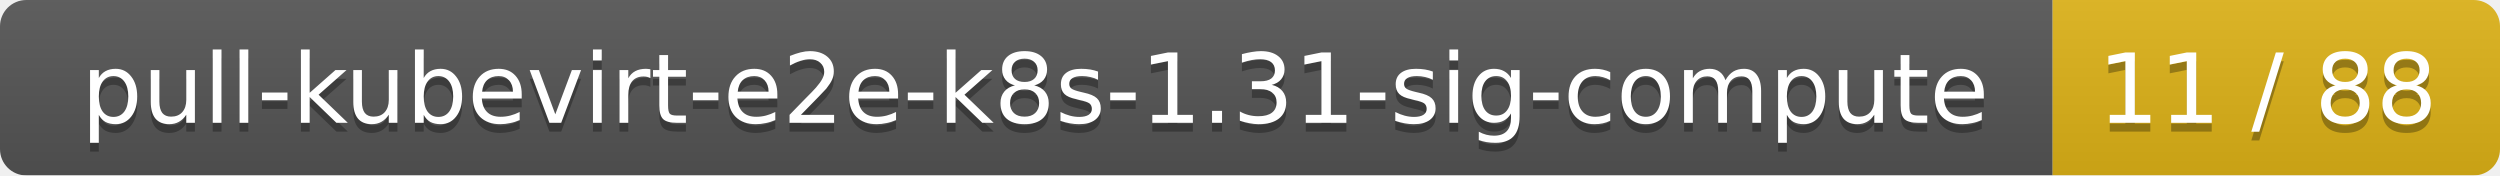
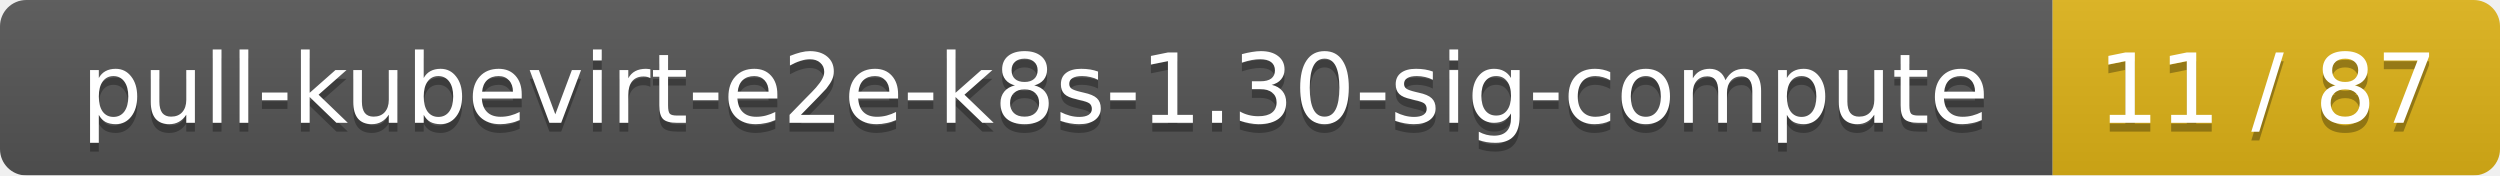
<svg xmlns="http://www.w3.org/2000/svg" width="285" height="20">
  <linearGradient id="smooth" x2="0" y2="100%">
    <stop offset="0" stop-color="#bbb" stop-opacity=".1" />
    <stop offset="1" stop-opacity=".1" />
  </linearGradient>
  <mask id="round">
    <rect width="285" height="20" rx="3" fill="#fff" />
  </mask>
  <g mask="url(#round)">
    <rect width="234" height="20" fill="#555" />
    <rect x="234" width="51" height="20" fill="#dfb317" />
    <rect width="285" height="20" fill="url(#smooth)" />
  </g>
  <g fill="#fff" text-anchor="middle" font-family="DejaVu Sans,Verdana,Geneva,sans-serif" font-size="11">
-     <text x="118" y="15" fill="#010101" fill-opacity=".3">pull-kubevirt-e2e-k8s-1.31-sig-compute</text>
-     <text x="118" y="14">pull-kubevirt-e2e-k8s-1.31-sig-compute</text>
-     <text x="258.5" y="15" fill="#010101" fill-opacity=".3">11 / 88</text>
-     <text x="258.5" y="14">11 / 88</text>
+     <text x="118" y="15" fill="#010101" fill-opacity=".3">pull-kubevirt-e2e-k8s-1.30-sig-compute</text>
+     <text x="118" y="14">pull-kubevirt-e2e-k8s-1.30-sig-compute</text>
+     <text x="258.5" y="15" fill="#010101" fill-opacity=".3">11 / 87</text>
+     <text x="258.5" y="14">11 / 87</text>
  </g>
</svg>
